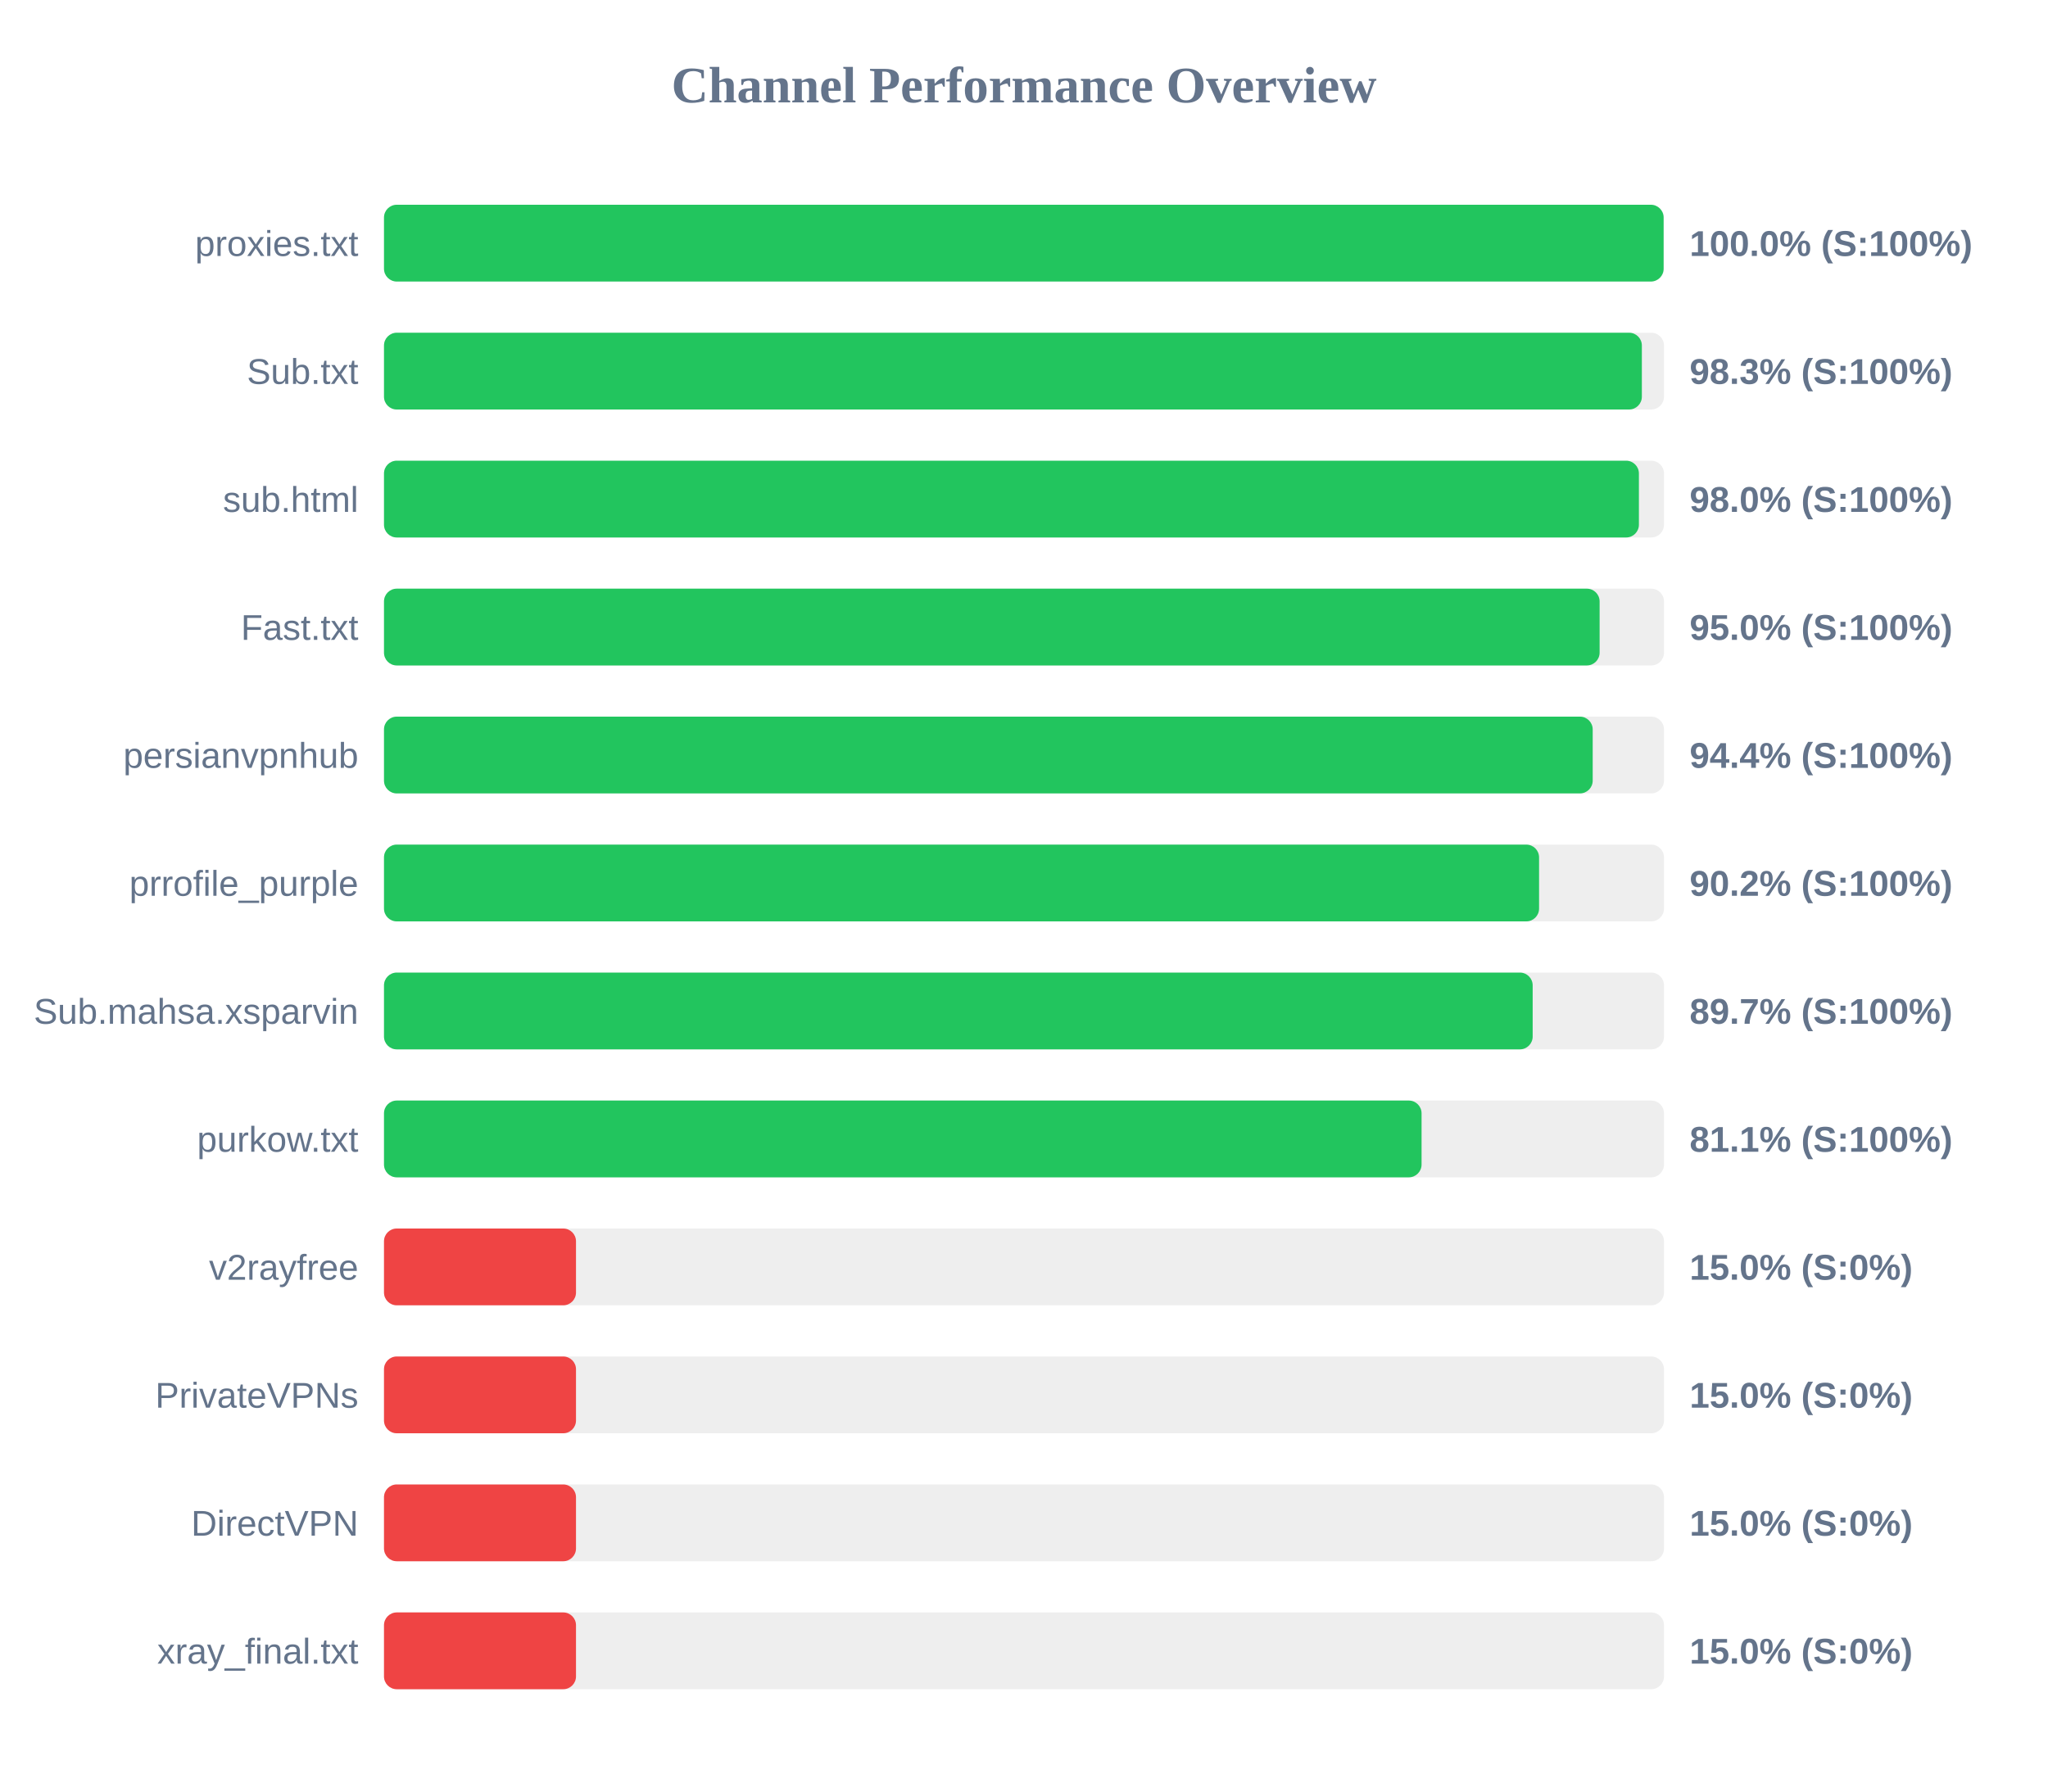
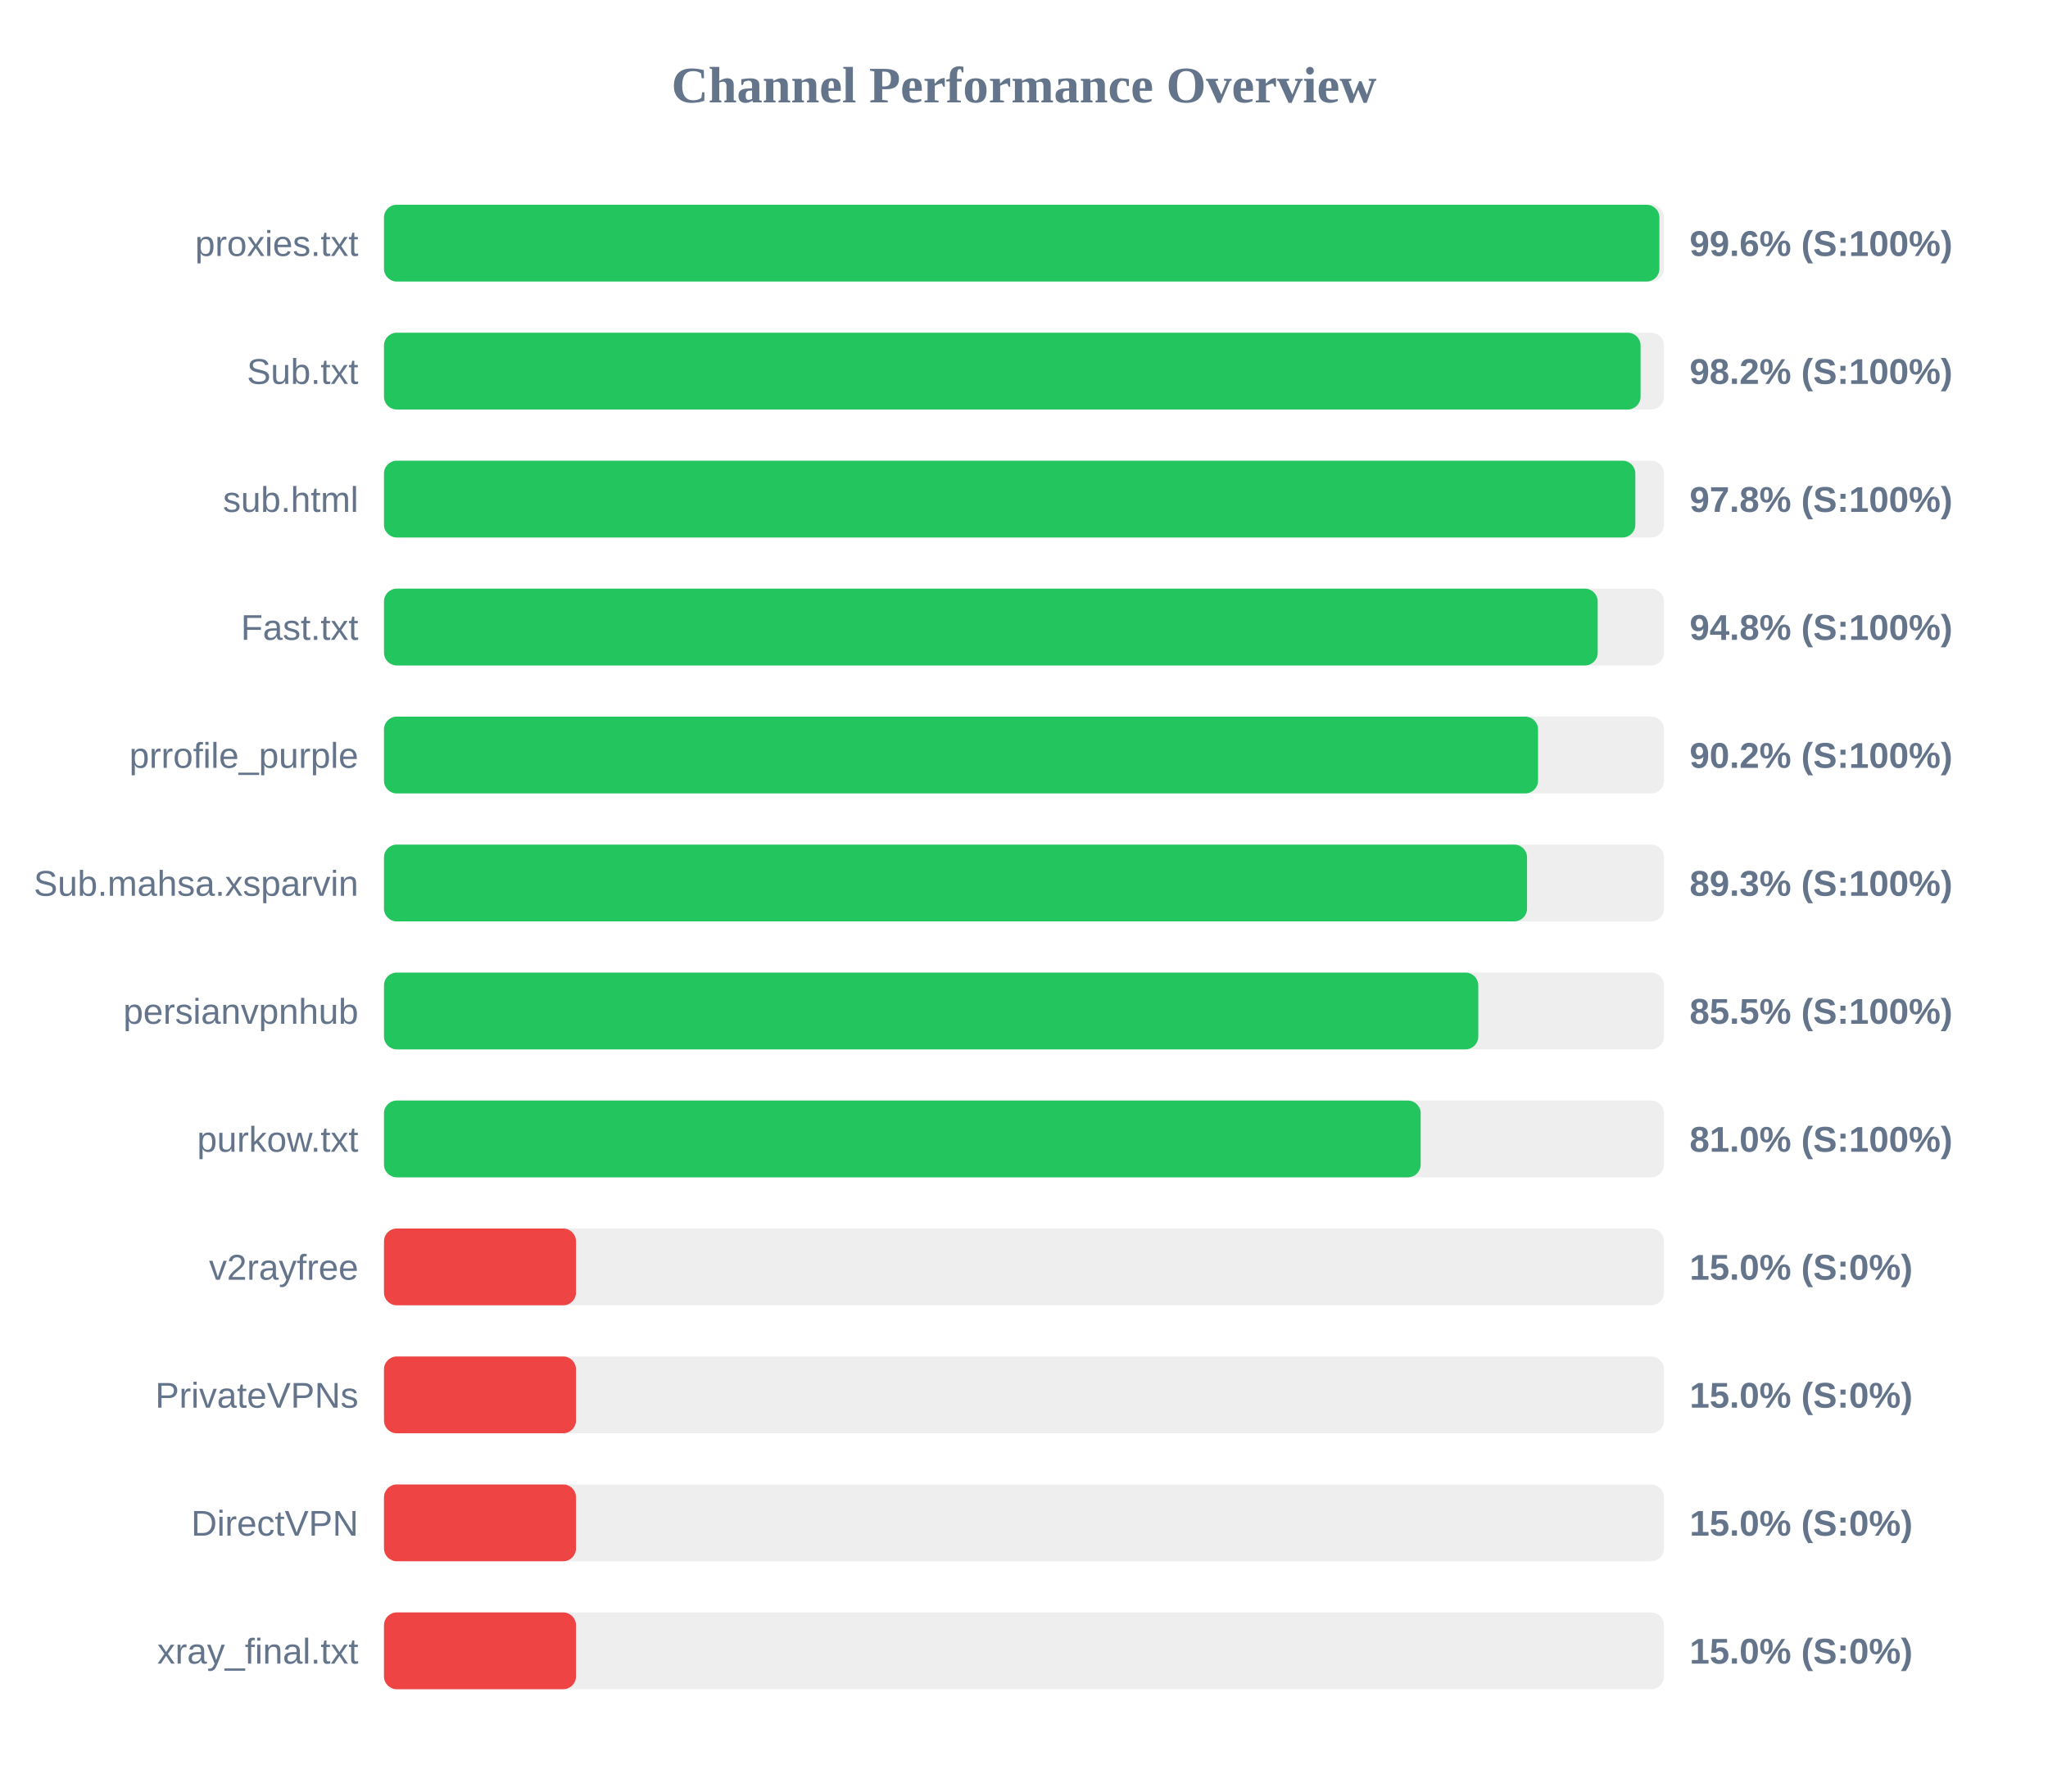
<svg xmlns="http://www.w3.org/2000/svg" width="800" height="700" version="1.1">
  <style>
        .row { font: 14px Arial; fill: #64748b; }
        .score { font: bold 14px Arial; fill: #64748b; }
    </style>
  <text x="400" y="40" text-anchor="middle" font-size="20px" font-weight="bold" fill="#64748b">Channel Performance Overview</text>
  <rect x="150" y="80" width="500" height="30" fill="#eee" rx="5" />
-   <rect x="150" y="80" width="499.85" height="30" fill="#22c55e" rx="5" />
+   <rect x="150" y="80" width="498.2" height="30" fill="#22c55e" rx="5" />
  <text x="140" y="100" text-anchor="end" class="row">proxies.txt</text>
-   <text x="660" y="100" text-anchor="start" class="score">100.0% (S:100%)</text>
+   <text x="660" y="100" text-anchor="start" class="score">99.6% (S:100%)</text>
  <rect x="150" y="130" width="500" height="30" fill="#eee" rx="5" />
-   <rect x="150" y="130" width="491.35" height="30" fill="#22c55e" rx="5" />
+   <rect x="150" y="130" width="490.85" height="30" fill="#22c55e" rx="5" />
  <text x="140" y="150" text-anchor="end" class="row">Sub.txt</text>
-   <text x="660" y="150" text-anchor="start" class="score">98.3% (S:100%)</text>
+   <text x="660" y="150" text-anchor="start" class="score">98.2% (S:100%)</text>
  <rect x="150" y="180" width="500" height="30" fill="#eee" rx="5" />
-   <rect x="150" y="180" width="490.2" height="30" fill="#22c55e" rx="5" />
+   <rect x="150" y="180" width="488.8" height="30" fill="#22c55e" rx="5" />
  <text x="140" y="200" text-anchor="end" class="row">sub.html</text>
-   <text x="660" y="200" text-anchor="start" class="score">98.0% (S:100%)</text>
+   <text x="660" y="200" text-anchor="start" class="score">97.8% (S:100%)</text>
  <rect x="150" y="230" width="500" height="30" fill="#eee" rx="5" />
-   <rect x="150" y="230" width="474.85" height="30" fill="#22c55e" rx="5" />
+   <rect x="150" y="230" width="474.1" height="30" fill="#22c55e" rx="5" />
  <text x="140" y="250" text-anchor="end" class="row">Fast.txt</text>
-   <text x="660" y="250" text-anchor="start" class="score">95.0% (S:100%)</text>
+   <text x="660" y="250" text-anchor="start" class="score">94.8% (S:100%)</text>
  <rect x="150" y="280" width="500" height="30" fill="#eee" rx="5" />
-   <rect x="150" y="280" width="472.15" height="30" fill="#22c55e" rx="5" />
-   <text x="140" y="300" text-anchor="end" class="row">persianvpnhub</text>
-   <text x="660" y="300" text-anchor="start" class="score">94.4% (S:100%)</text>
+   <rect x="150" y="280" width="450.8" height="30" fill="#22c55e" rx="5" />
+   <text x="140" y="300" text-anchor="end" class="row">prrofile_purple</text>
+   <text x="660" y="300" text-anchor="start" class="score">90.2% (S:100%)</text>
  <rect x="150" y="330" width="500" height="30" fill="#eee" rx="5" />
-   <rect x="150" y="330" width="451.2" height="30" fill="#22c55e" rx="5" />
-   <text x="140" y="350" text-anchor="end" class="row">prrofile_purple</text>
-   <text x="660" y="350" text-anchor="start" class="score">90.2% (S:100%)</text>
+   <rect x="150" y="330" width="446.5" height="30" fill="#22c55e" rx="5" />
+   <text x="140" y="350" text-anchor="end" class="row">Sub.mahsa.xsparvin</text>
+   <text x="660" y="350" text-anchor="start" class="score">89.3% (S:100%)</text>
  <rect x="150" y="380" width="500" height="30" fill="#eee" rx="5" />
-   <rect x="150" y="380" width="448.7" height="30" fill="#22c55e" rx="5" />
-   <text x="140" y="400" text-anchor="end" class="row">Sub.mahsa.xsparvin</text>
-   <text x="660" y="400" text-anchor="start" class="score">89.7% (S:100%)</text>
+   <rect x="150" y="380" width="427.45" height="30" fill="#22c55e" rx="5" />
+   <text x="140" y="400" text-anchor="end" class="row">persianvpnhub</text>
+   <text x="660" y="400" text-anchor="start" class="score">85.5% (S:100%)</text>
  <rect x="150" y="430" width="500" height="30" fill="#eee" rx="5" />
-   <rect x="150" y="430" width="405.3" height="30" fill="#22c55e" rx="5" />
+   <rect x="150" y="430" width="404.95" height="30" fill="#22c55e" rx="5" />
  <text x="140" y="450" text-anchor="end" class="row">purkow.txt</text>
-   <text x="660" y="450" text-anchor="start" class="score">81.1% (S:100%)</text>
+   <text x="660" y="450" text-anchor="start" class="score">81.0% (S:100%)</text>
  <rect x="150" y="480" width="500" height="30" fill="#eee" rx="5" />
  <rect x="150" y="480" width="75.0" height="30" fill="#ef4444" rx="5" />
  <text x="140" y="500" text-anchor="end" class="row">v2rayfree</text>
  <text x="660" y="500" text-anchor="start" class="score">15.0% (S:0%)</text>
  <rect x="150" y="530" width="500" height="30" fill="#eee" rx="5" />
  <rect x="150" y="530" width="75.0" height="30" fill="#ef4444" rx="5" />
  <text x="140" y="550" text-anchor="end" class="row">PrivateVPNs</text>
  <text x="660" y="550" text-anchor="start" class="score">15.0% (S:0%)</text>
  <rect x="150" y="580" width="500" height="30" fill="#eee" rx="5" />
  <rect x="150" y="580" width="75.0" height="30" fill="#ef4444" rx="5" />
  <text x="140" y="600" text-anchor="end" class="row">DirectVPN</text>
  <text x="660" y="600" text-anchor="start" class="score">15.0% (S:0%)</text>
  <rect x="150" y="630" width="500" height="30" fill="#eee" rx="5" />
  <rect x="150" y="630" width="75.0" height="30" fill="#ef4444" rx="5" />
  <text x="140" y="650" text-anchor="end" class="row">xray_final.txt</text>
  <text x="660" y="650" text-anchor="start" class="score">15.0% (S:0%)</text>
</svg>
